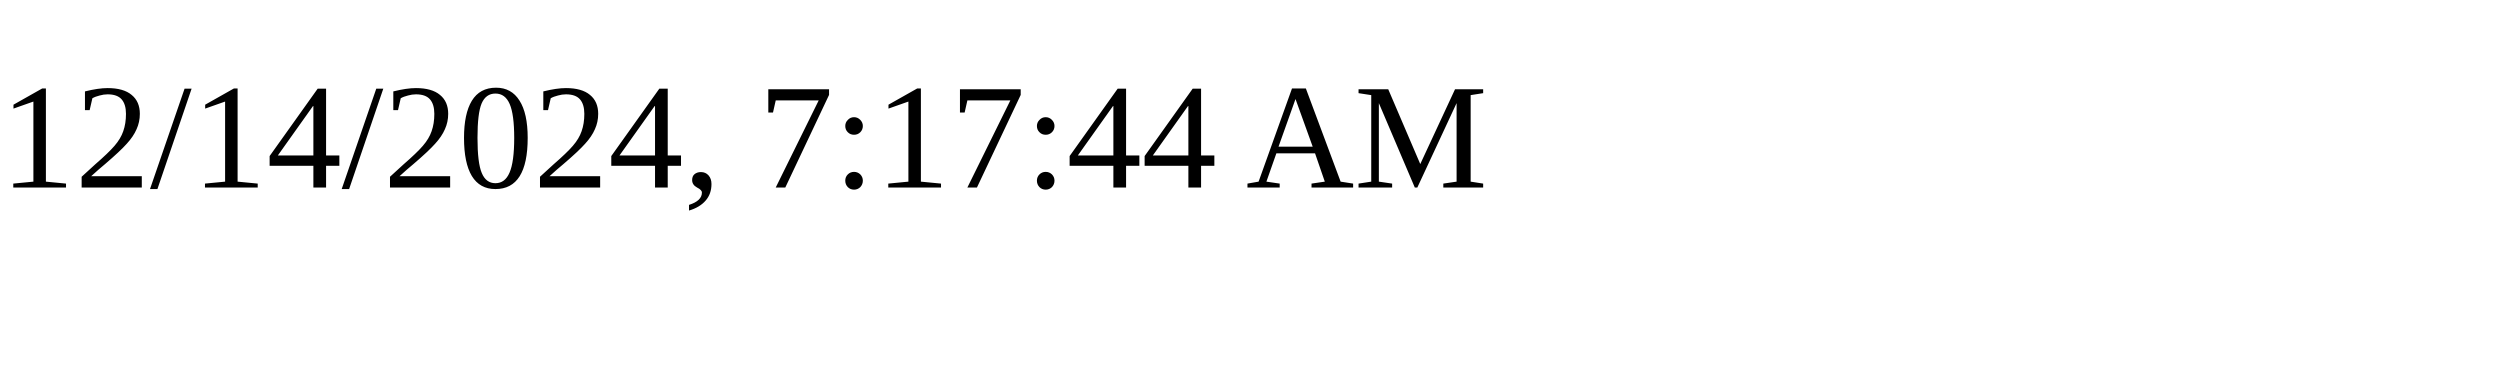
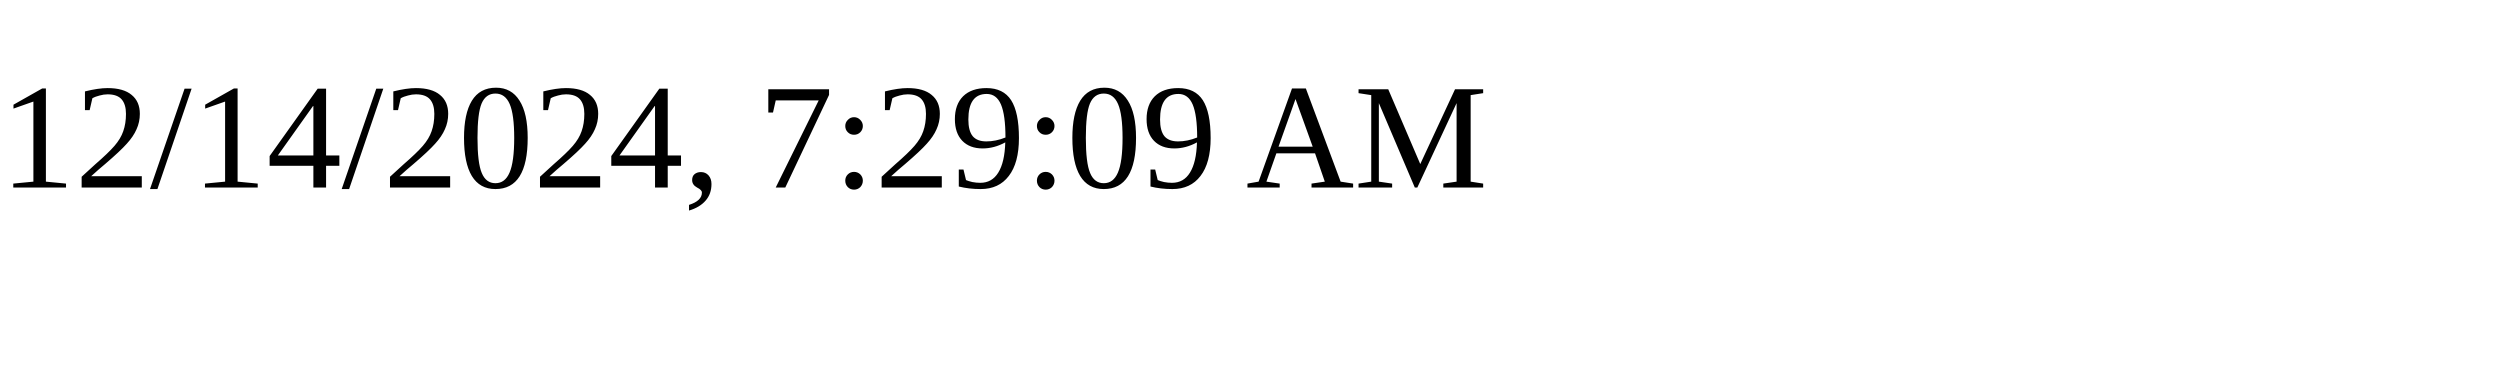
<svg xmlns="http://www.w3.org/2000/svg" height="30" width="200">
-   <text x="0" y="15">12/14/2024, 7:17:44 AM</text>
+   <text x="0" y="15">12/14/2024, 7:29:09 AM</text>
</svg>
